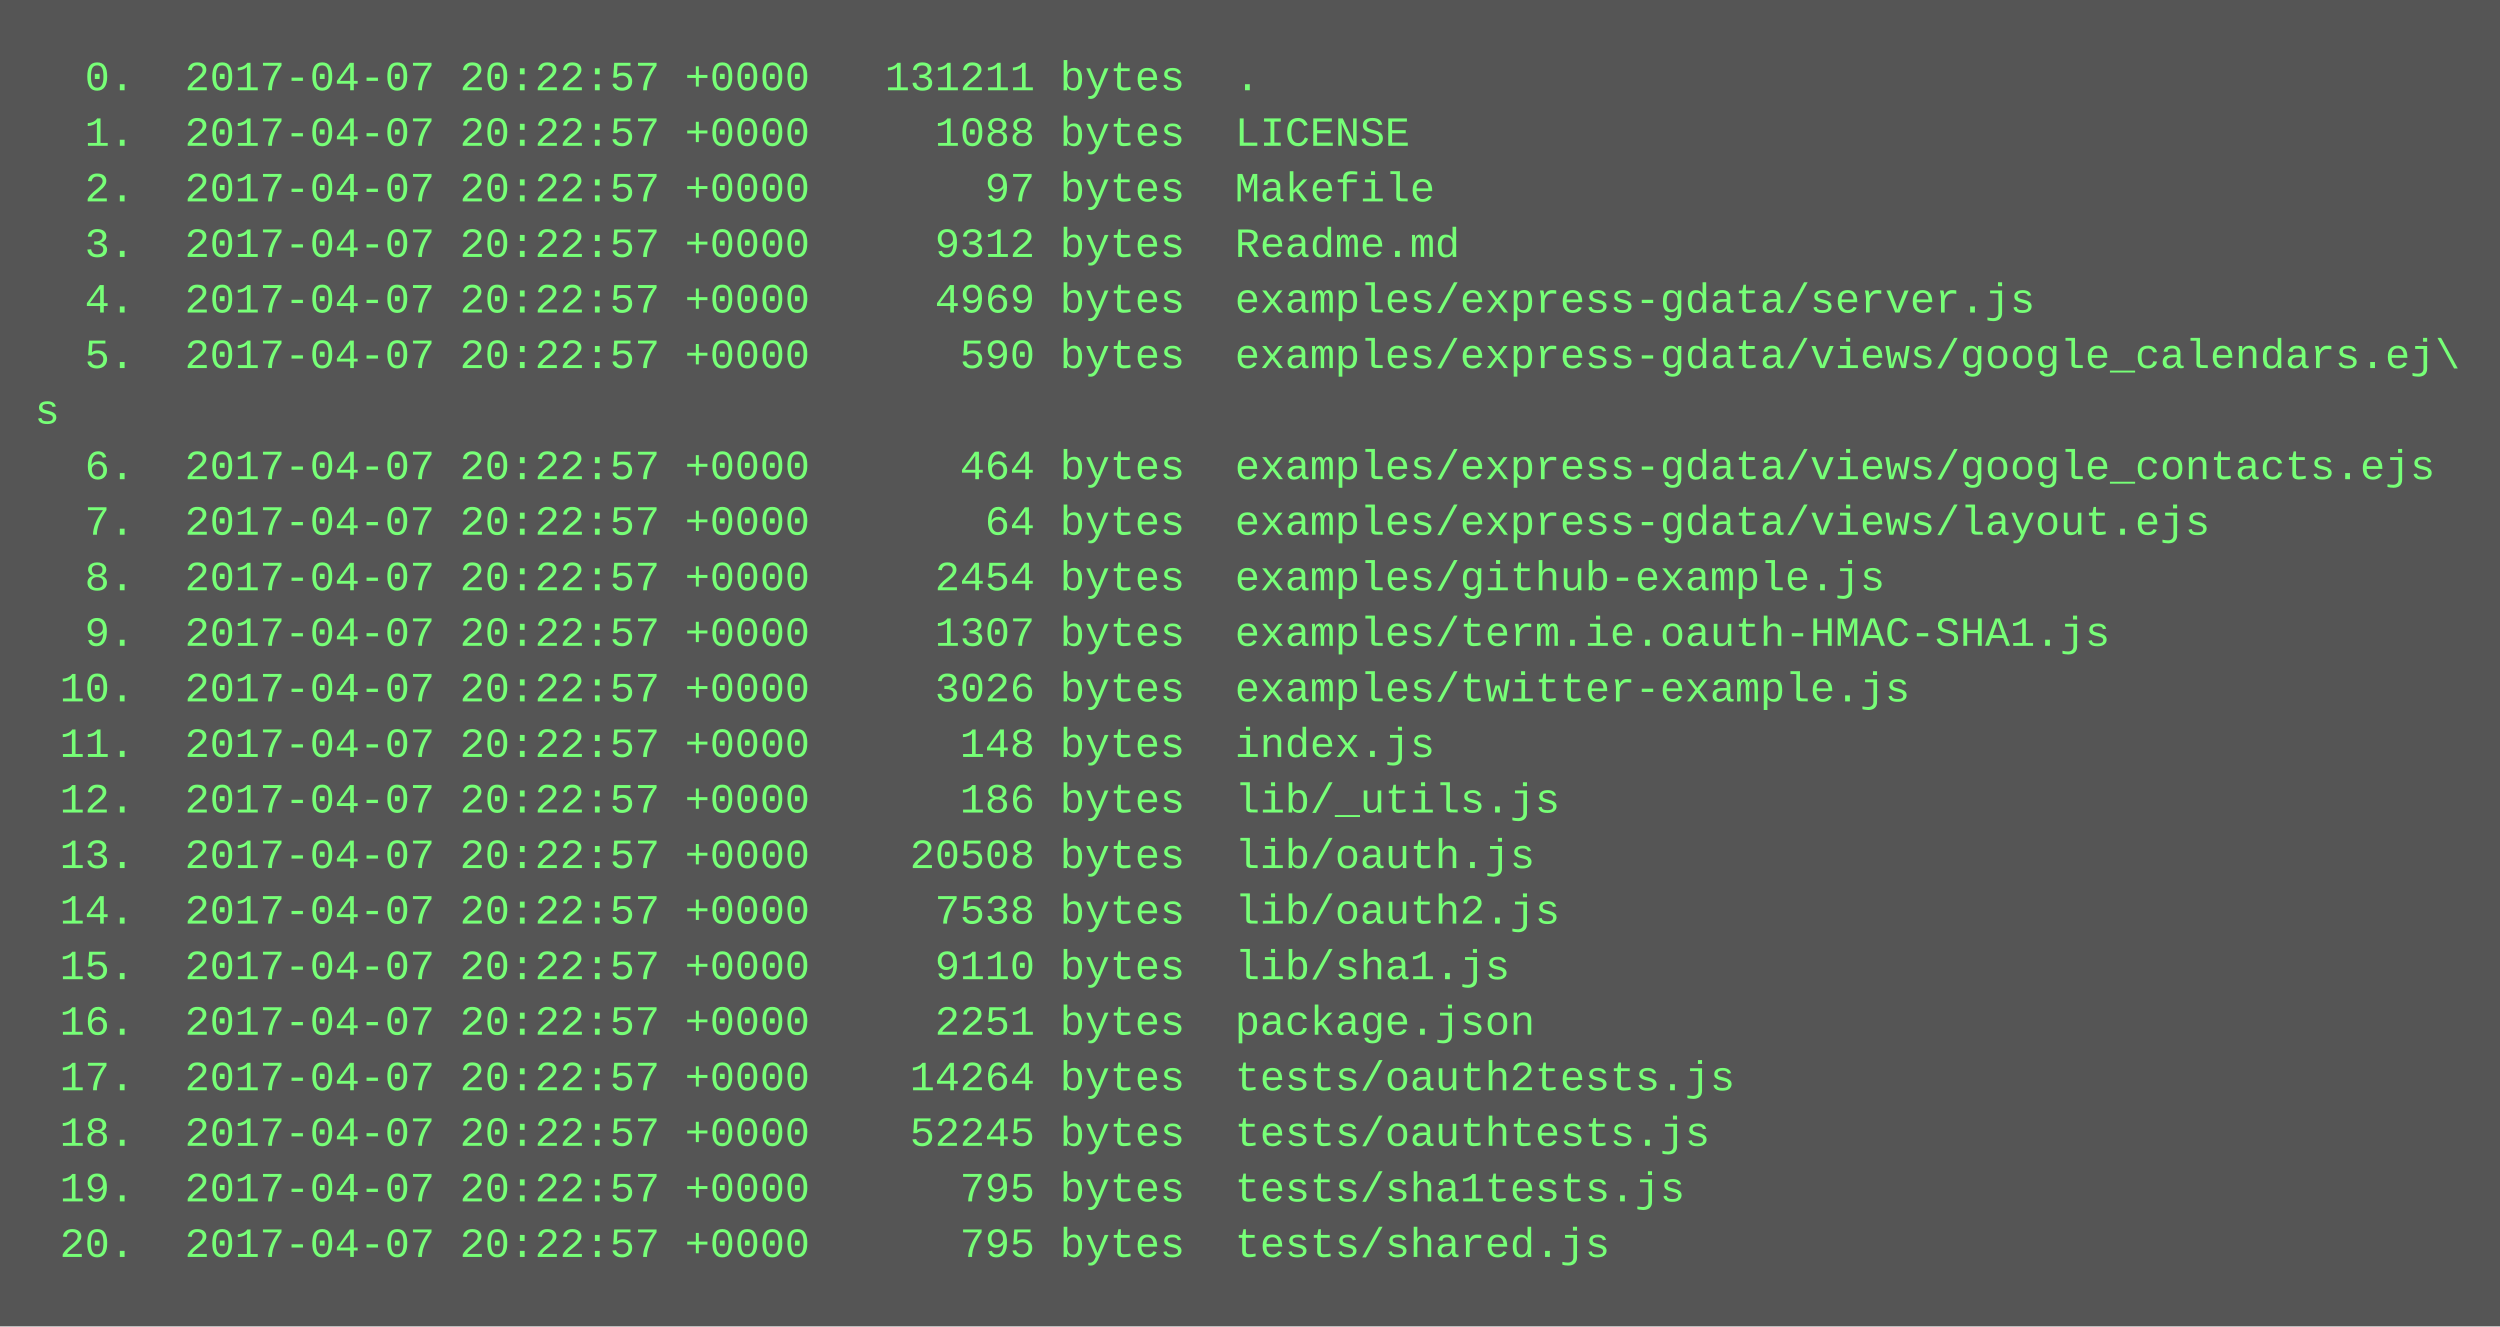
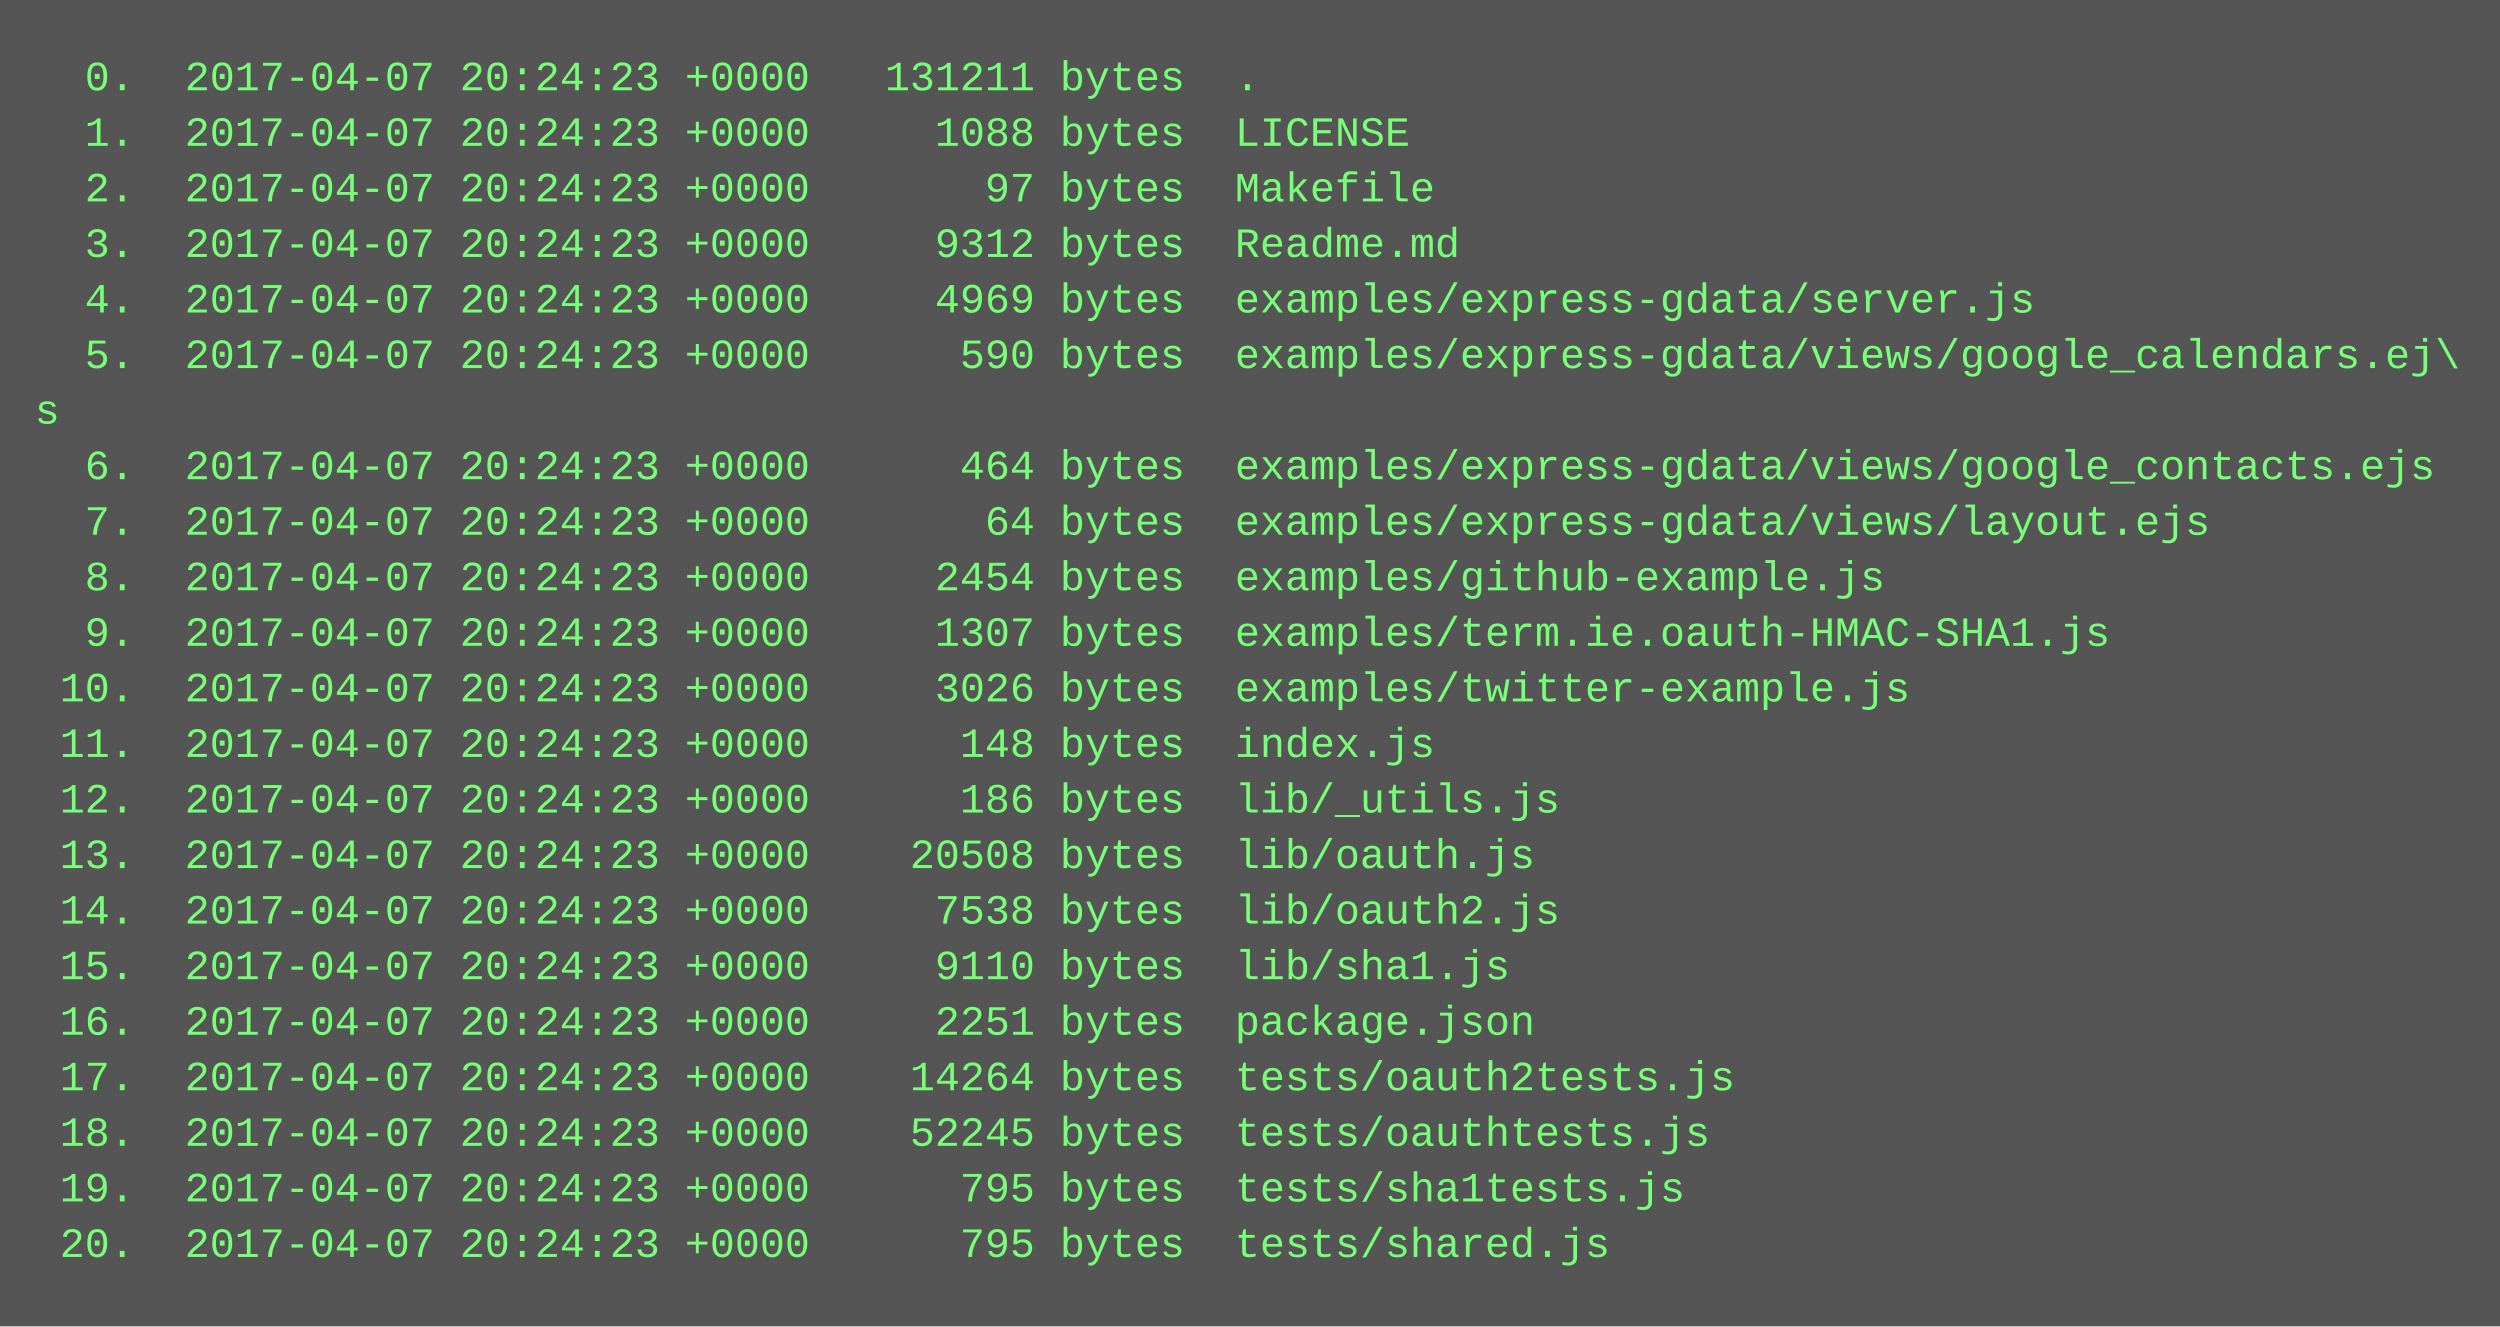
<svg xmlns="http://www.w3.org/2000/svg" height="382" width="720">
  <rect height="382" fill="#555" width="720" />
  <text fill="#7f7" font-family="Courier New" font-size="12" xml:space="preserve">
-     <tspan x="10" y="26">  0.  2017-04-07 20:22:57 +0000   131211 bytes  .</tspan>
-     <tspan x="10" y="42">  1.  2017-04-07 20:22:57 +0000     1088 bytes  LICENSE</tspan>
-     <tspan x="10" y="58">  2.  2017-04-07 20:22:57 +0000       97 bytes  Makefile</tspan>
-     <tspan x="10" y="74">  3.  2017-04-07 20:22:57 +0000     9312 bytes  Readme.md</tspan>
-     <tspan x="10" y="90">  4.  2017-04-07 20:22:57 +0000     4969 bytes  examples/express-gdata/server.js</tspan>
-     <tspan x="10" y="106">  5.  2017-04-07 20:22:57 +0000      590 bytes  examples/express-gdata/views/google_calendars.ej\</tspan>
+     <tspan x="10" y="26">  0.  2017-04-07 20:24:23 +0000   131211 bytes  .</tspan>
+     <tspan x="10" y="42">  1.  2017-04-07 20:24:23 +0000     1088 bytes  LICENSE</tspan>
+     <tspan x="10" y="58">  2.  2017-04-07 20:24:23 +0000       97 bytes  Makefile</tspan>
+     <tspan x="10" y="74">  3.  2017-04-07 20:24:23 +0000     9312 bytes  Readme.md</tspan>
+     <tspan x="10" y="90">  4.  2017-04-07 20:24:23 +0000     4969 bytes  examples/express-gdata/server.js</tspan>
+     <tspan x="10" y="106">  5.  2017-04-07 20:24:23 +0000      590 bytes  examples/express-gdata/views/google_calendars.ej\</tspan>
    <tspan x="10" y="122">s</tspan>
-     <tspan x="10" y="138">  6.  2017-04-07 20:22:57 +0000      464 bytes  examples/express-gdata/views/google_contacts.ejs</tspan>
-     <tspan x="10" y="154">  7.  2017-04-07 20:22:57 +0000       64 bytes  examples/express-gdata/views/layout.ejs</tspan>
-     <tspan x="10" y="170">  8.  2017-04-07 20:22:57 +0000     2454 bytes  examples/github-example.js</tspan>
-     <tspan x="10" y="186">  9.  2017-04-07 20:22:57 +0000     1307 bytes  examples/term.ie.oauth-HMAC-SHA1.js</tspan>
-     <tspan x="10" y="202"> 10.  2017-04-07 20:22:57 +0000     3026 bytes  examples/twitter-example.js</tspan>
-     <tspan x="10" y="218"> 11.  2017-04-07 20:22:57 +0000      148 bytes  index.js</tspan>
-     <tspan x="10" y="234"> 12.  2017-04-07 20:22:57 +0000      186 bytes  lib/_utils.js</tspan>
-     <tspan x="10" y="250"> 13.  2017-04-07 20:22:57 +0000    20508 bytes  lib/oauth.js</tspan>
-     <tspan x="10" y="266"> 14.  2017-04-07 20:22:57 +0000     7538 bytes  lib/oauth2.js</tspan>
-     <tspan x="10" y="282"> 15.  2017-04-07 20:22:57 +0000     9110 bytes  lib/sha1.js</tspan>
-     <tspan x="10" y="298"> 16.  2017-04-07 20:22:57 +0000     2251 bytes  package.json</tspan>
-     <tspan x="10" y="314"> 17.  2017-04-07 20:22:57 +0000    14264 bytes  tests/oauth2tests.js</tspan>
-     <tspan x="10" y="330"> 18.  2017-04-07 20:22:57 +0000    52245 bytes  tests/oauthtests.js</tspan>
-     <tspan x="10" y="346"> 19.  2017-04-07 20:22:57 +0000      795 bytes  tests/sha1tests.js</tspan>
-     <tspan x="10" y="362"> 20.  2017-04-07 20:22:57 +0000      795 bytes  tests/shared.js</tspan>
+     <tspan x="10" y="138">  6.  2017-04-07 20:24:23 +0000      464 bytes  examples/express-gdata/views/google_contacts.ejs</tspan>
+     <tspan x="10" y="154">  7.  2017-04-07 20:24:23 +0000       64 bytes  examples/express-gdata/views/layout.ejs</tspan>
+     <tspan x="10" y="170">  8.  2017-04-07 20:24:23 +0000     2454 bytes  examples/github-example.js</tspan>
+     <tspan x="10" y="186">  9.  2017-04-07 20:24:23 +0000     1307 bytes  examples/term.ie.oauth-HMAC-SHA1.js</tspan>
+     <tspan x="10" y="202"> 10.  2017-04-07 20:24:23 +0000     3026 bytes  examples/twitter-example.js</tspan>
+     <tspan x="10" y="218"> 11.  2017-04-07 20:24:23 +0000      148 bytes  index.js</tspan>
+     <tspan x="10" y="234"> 12.  2017-04-07 20:24:23 +0000      186 bytes  lib/_utils.js</tspan>
+     <tspan x="10" y="250"> 13.  2017-04-07 20:24:23 +0000    20508 bytes  lib/oauth.js</tspan>
+     <tspan x="10" y="266"> 14.  2017-04-07 20:24:23 +0000     7538 bytes  lib/oauth2.js</tspan>
+     <tspan x="10" y="282"> 15.  2017-04-07 20:24:23 +0000     9110 bytes  lib/sha1.js</tspan>
+     <tspan x="10" y="298"> 16.  2017-04-07 20:24:23 +0000     2251 bytes  package.json</tspan>
+     <tspan x="10" y="314"> 17.  2017-04-07 20:24:23 +0000    14264 bytes  tests/oauth2tests.js</tspan>
+     <tspan x="10" y="330"> 18.  2017-04-07 20:24:23 +0000    52245 bytes  tests/oauthtests.js</tspan>
+     <tspan x="10" y="346"> 19.  2017-04-07 20:24:23 +0000      795 bytes  tests/sha1tests.js</tspan>
+     <tspan x="10" y="362"> 20.  2017-04-07 20:24:23 +0000      795 bytes  tests/shared.js</tspan>
  </text>
</svg>
